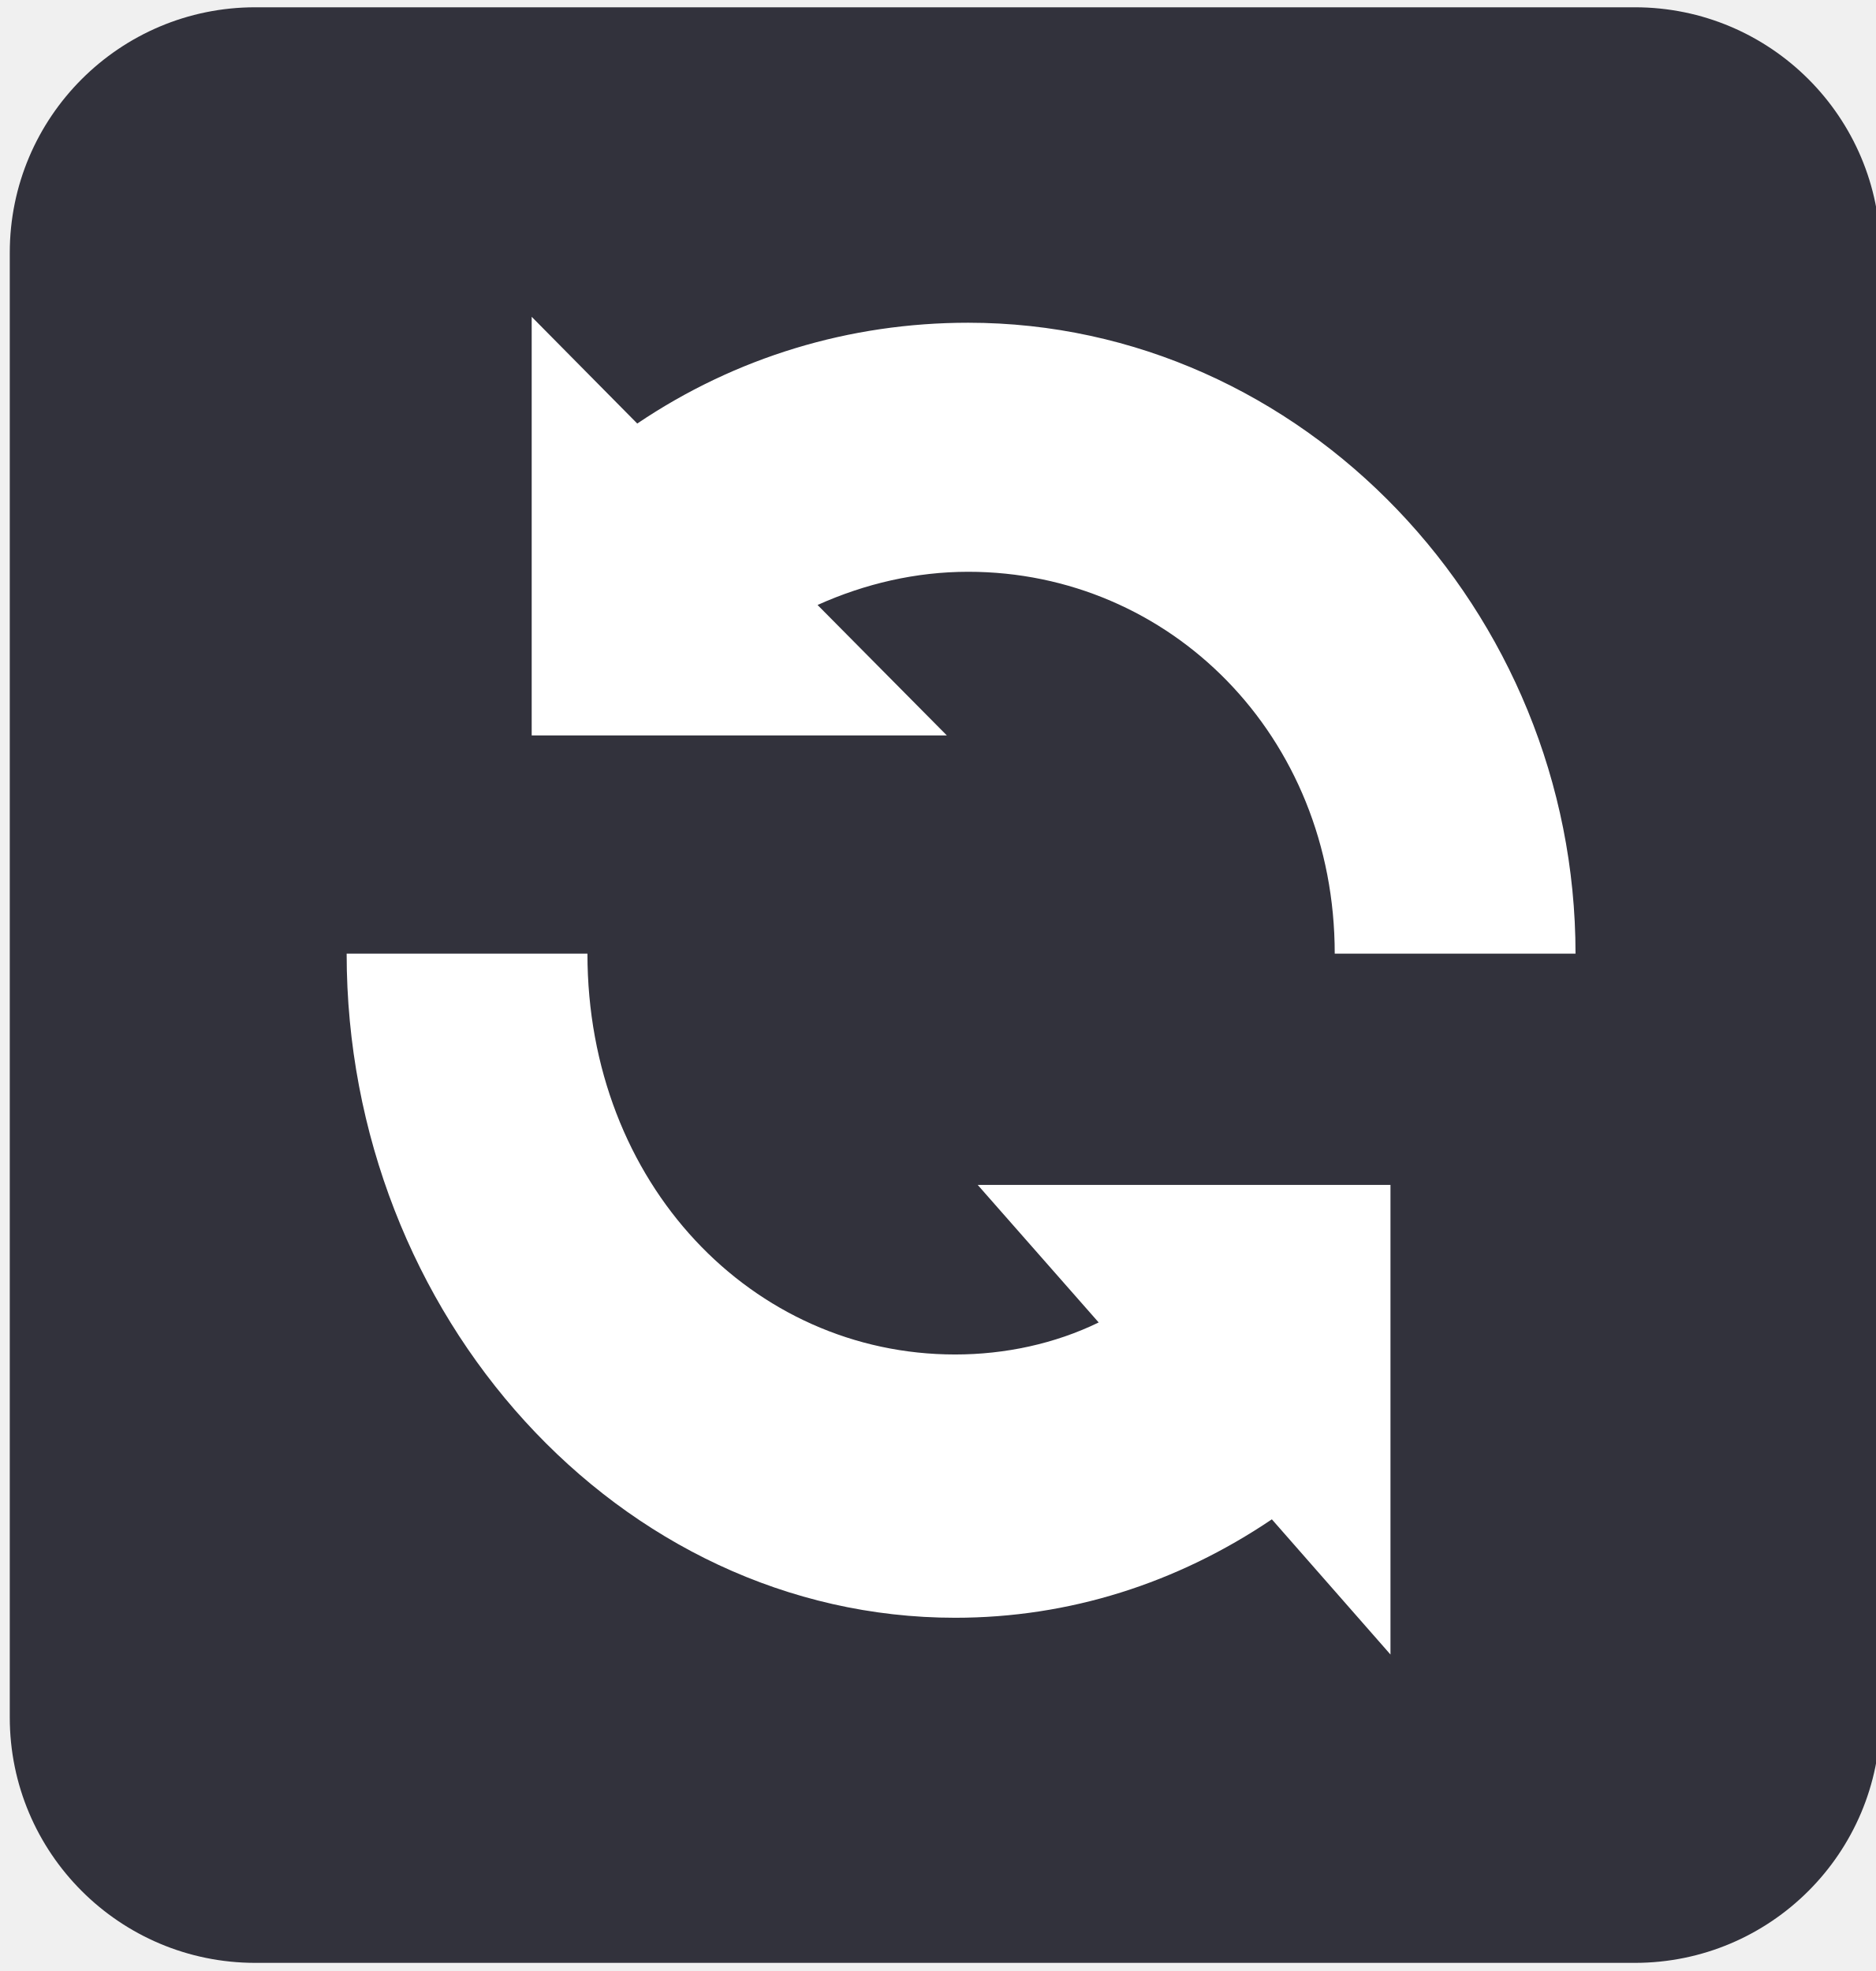
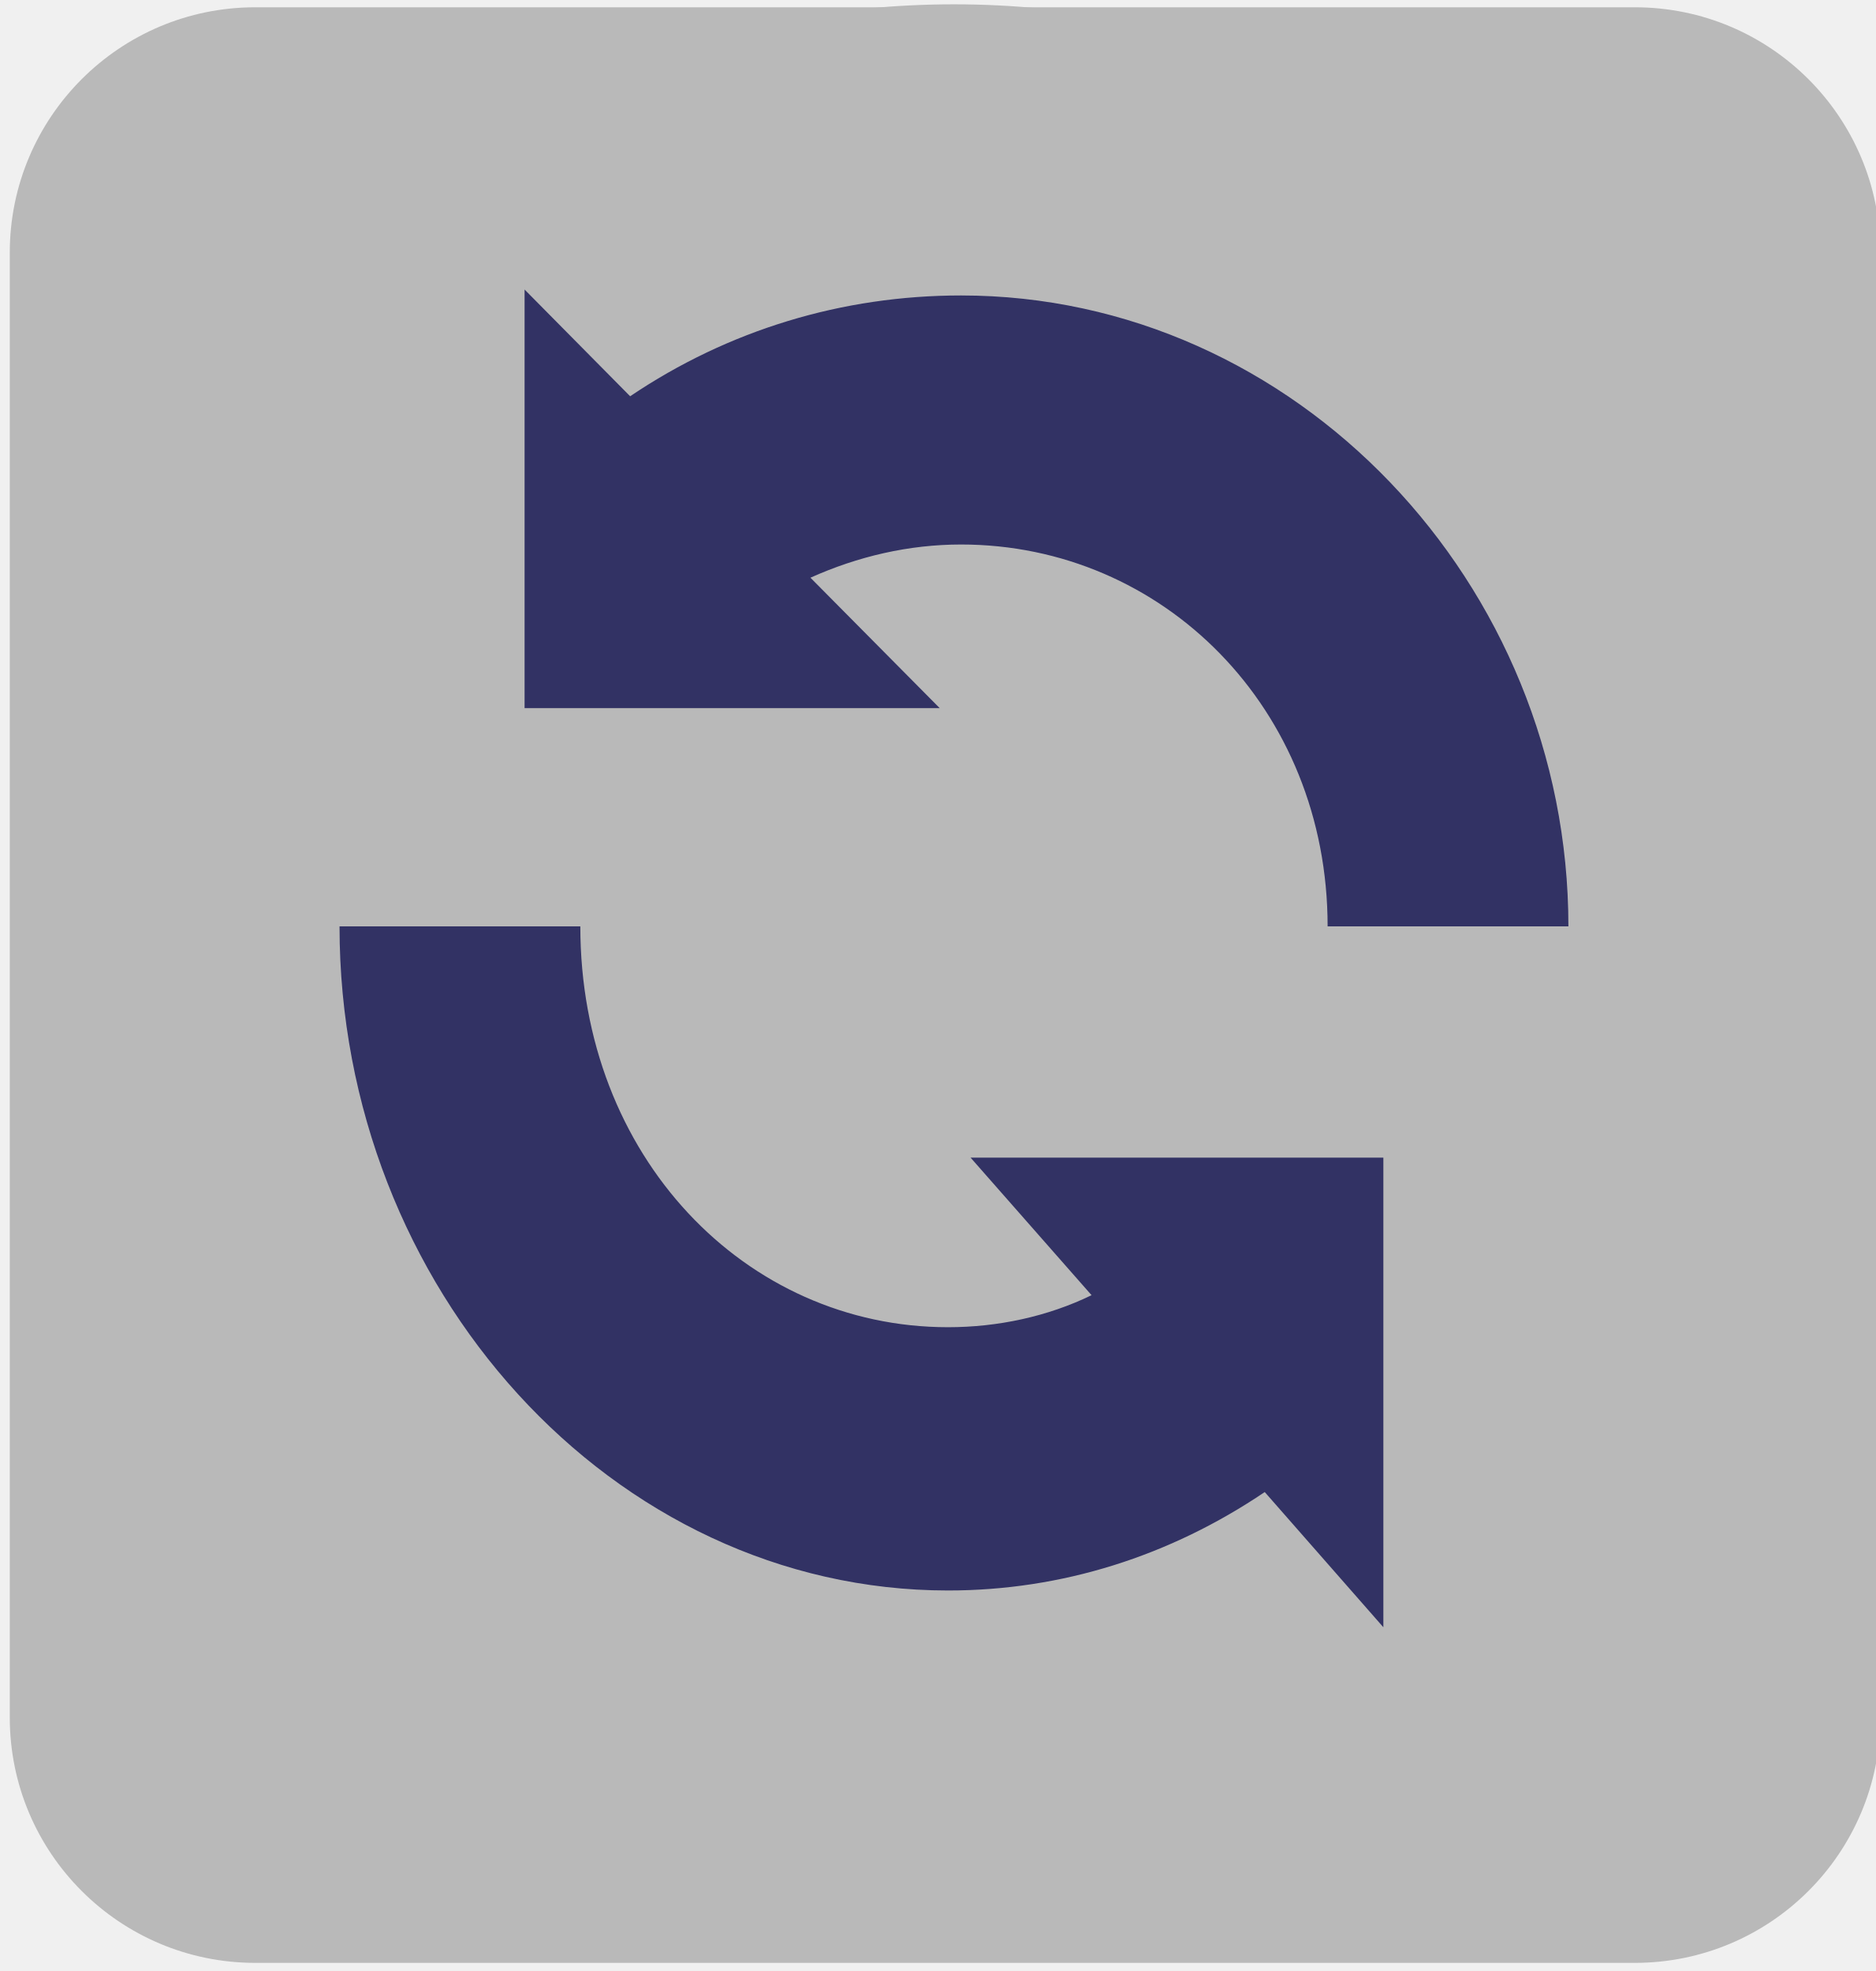
<svg xmlns="http://www.w3.org/2000/svg" xmlns:xlink="http://www.w3.org/1999/xlink" width="1.581mm" height="1.662mm" viewBox="0 0 1.581 1.662" version="1.1" id="svg8">
  <defs id="defs2">
    <linearGradient id="linearGradient831">
      <stop style="stop-color:#000000;stop-opacity:1;" offset="0" id="stop827" />
      <stop style="stop-color:#000000;stop-opacity:0;" offset="1" id="stop829" />
    </linearGradient>
    <linearGradient xlink:href="#linearGradient831" id="linearGradient833" x1="72.945" y1="85.866" x2="73.818" y2="85.866" gradientUnits="userSpaceOnUse" />
  </defs>
  <g id="layer1" transform="translate(-69.99576,-86.71186)">
    <text xml:space="preserve" style="font-style:normal;font-variant:normal;font-weight:normal;font-stretch:normal;font-size:2.822px;line-height:1.25;font-family:'Segoe UI';-inkscape-font-specification:'Segoe UI';font-variant-ligatures:normal;font-variant-caps:normal;font-variant-numeric:normal;font-feature-settings:normal;text-align:justify;letter-spacing:0px;word-spacing:0px;writing-mode:lr-tb;text-anchor:start;fill:#000000;fill-opacity:1;stroke:none;stroke-width:0.265" x="79.375" y="72.104" id="text16" />
-     <rect style="fill:#32323c;fill-opacity:1;stroke:none;stroke-width:0.265;stroke-miterlimit:0;stroke-opacity:1" id="rect1" width="1.577" height="1.649" x="70.004" y="86.718" ry="0.207" />
-     <ellipse style="fill:#ffffff;fill-opacity:1;stroke:none;stroke-width:0.019;stroke-miterlimit:0;stroke-dasharray:none;stroke-opacity:1" id="path2" cx="70.786" cy="87.543" rx="0.716" ry="0.762" />
-     <path d="m 71.355,86.974 c -0.303,-0.314 -0.795,-0.314 -1.098,0 -0.303,0.315 -0.303,0.824 0,1.139 0.303,0.314 0.795,0.314 1.098,0 0.303,-0.315 0.303,-0.824 0,-1.139 m -0.187,1.133 -0.1,-0.114 c -0.08,0.054 -0.171,0.083 -0.267,0.083 -0.283,0 -0.513,-0.255 -0.513,-0.56 h 0.203 c 0,0.194 0.139,0.338 0.31,0.338 0.042,0 0.084,-0.009 0.121,-0.027 l -0.102,-0.116 h 0.348 v 0.396 m -0.047,-0.591 c 0,-0.184 -0.139,-0.322 -0.309,-0.322 -0.044,0 -0.087,0.01 -0.127,0.028 l 0.109,0.11 h -0.35 v -0.353 l 0.089,0.09 c 0.083,-0.056 0.179,-0.085 0.279,-0.085 0.282,0 0.512,0.243 0.512,0.532 h -0.203 z" fill="#43a047" id="path1-7" style="fill:#32323c;fill-opacity:1;stroke:none;stroke-width:0.029;stroke-dasharray:none;stroke-opacity:1" />
+     <rect style="fill:#b9b9b9;fill-opacity:1;stroke:none;stroke-width:0.265;stroke-miterlimit:0;stroke-opacity:1" id="rect1" width="1.577" height="1.649" x="70.004" y="86.718" ry="0.207" />
+     <ellipse style="fill:#323264;fill-opacity:1;stroke:none;stroke-width:0.019;stroke-miterlimit:0;stroke-dasharray:none;stroke-opacity:1" id="path2" cx="70.786" cy="87.543" rx="0.716" ry="0.762" />
+     <path d="m 71.349,86.951 c -0.303,-0.314 -0.795,-0.314 -1.098,0 -0.303,0.315 -0.303,0.824 0,1.139 0.303,0.314 0.795,0.314 1.098,0 0.303,-0.315 0.303,-0.824 0,-1.139 m -0.187,1.133 -0.1,-0.114 c -0.08,0.054 -0.171,0.083 -0.267,0.083 -0.283,0 -0.513,-0.255 -0.513,-0.56 h 0.203 c 0,0.194 0.139,0.338 0.31,0.338 0.042,0 0.084,-0.009 0.121,-0.027 l -0.102,-0.116 h 0.348 v 0.396 m -0.047,-0.591 c 0,-0.184 -0.139,-0.322 -0.309,-0.322 -0.044,0 -0.087,0.01 -0.127,0.028 l 0.109,0.11 h -0.35 v -0.353 l 0.089,0.09 c 0.083,-0.056 0.179,-0.085 0.279,-0.085 0.282,0 0.512,0.243 0.512,0.532 h -0.203 z" fill="#43a047" id="path1-7" style="fill:#b9b9b9;fill-opacity:1;stroke:none;stroke-width:0.029;stroke-dasharray:none;stroke-opacity:1" />
  </g>
</svg>
